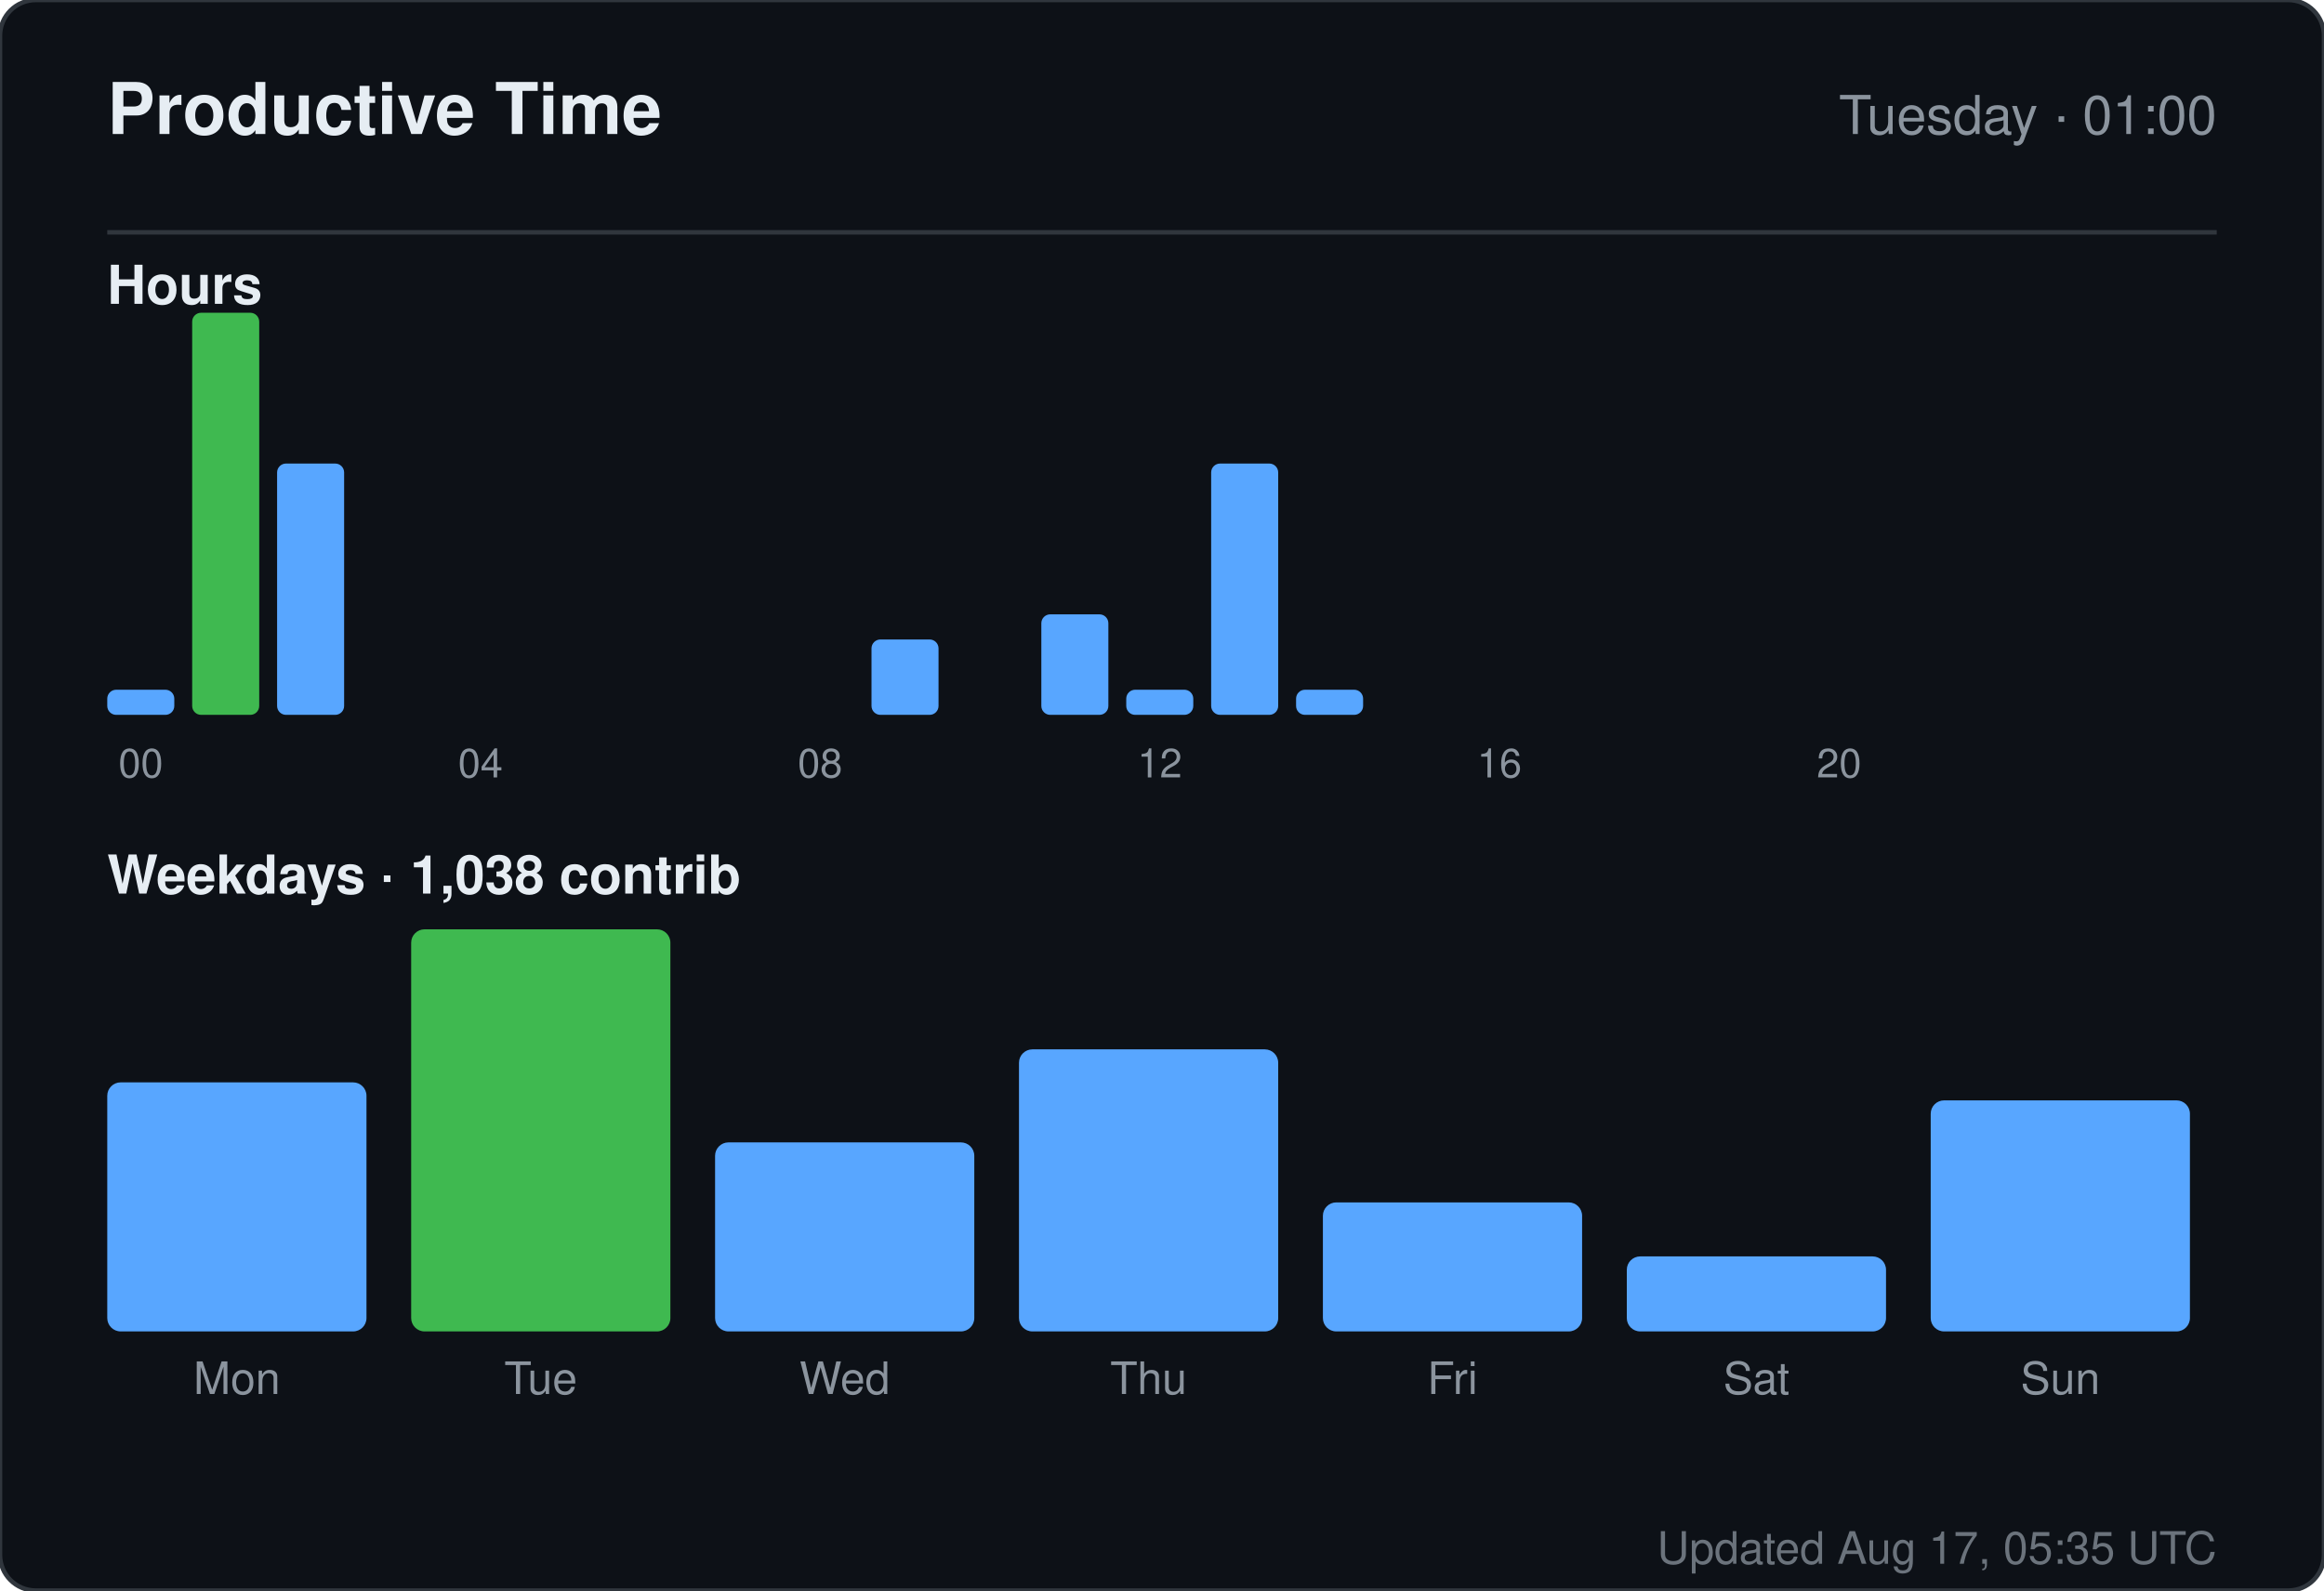
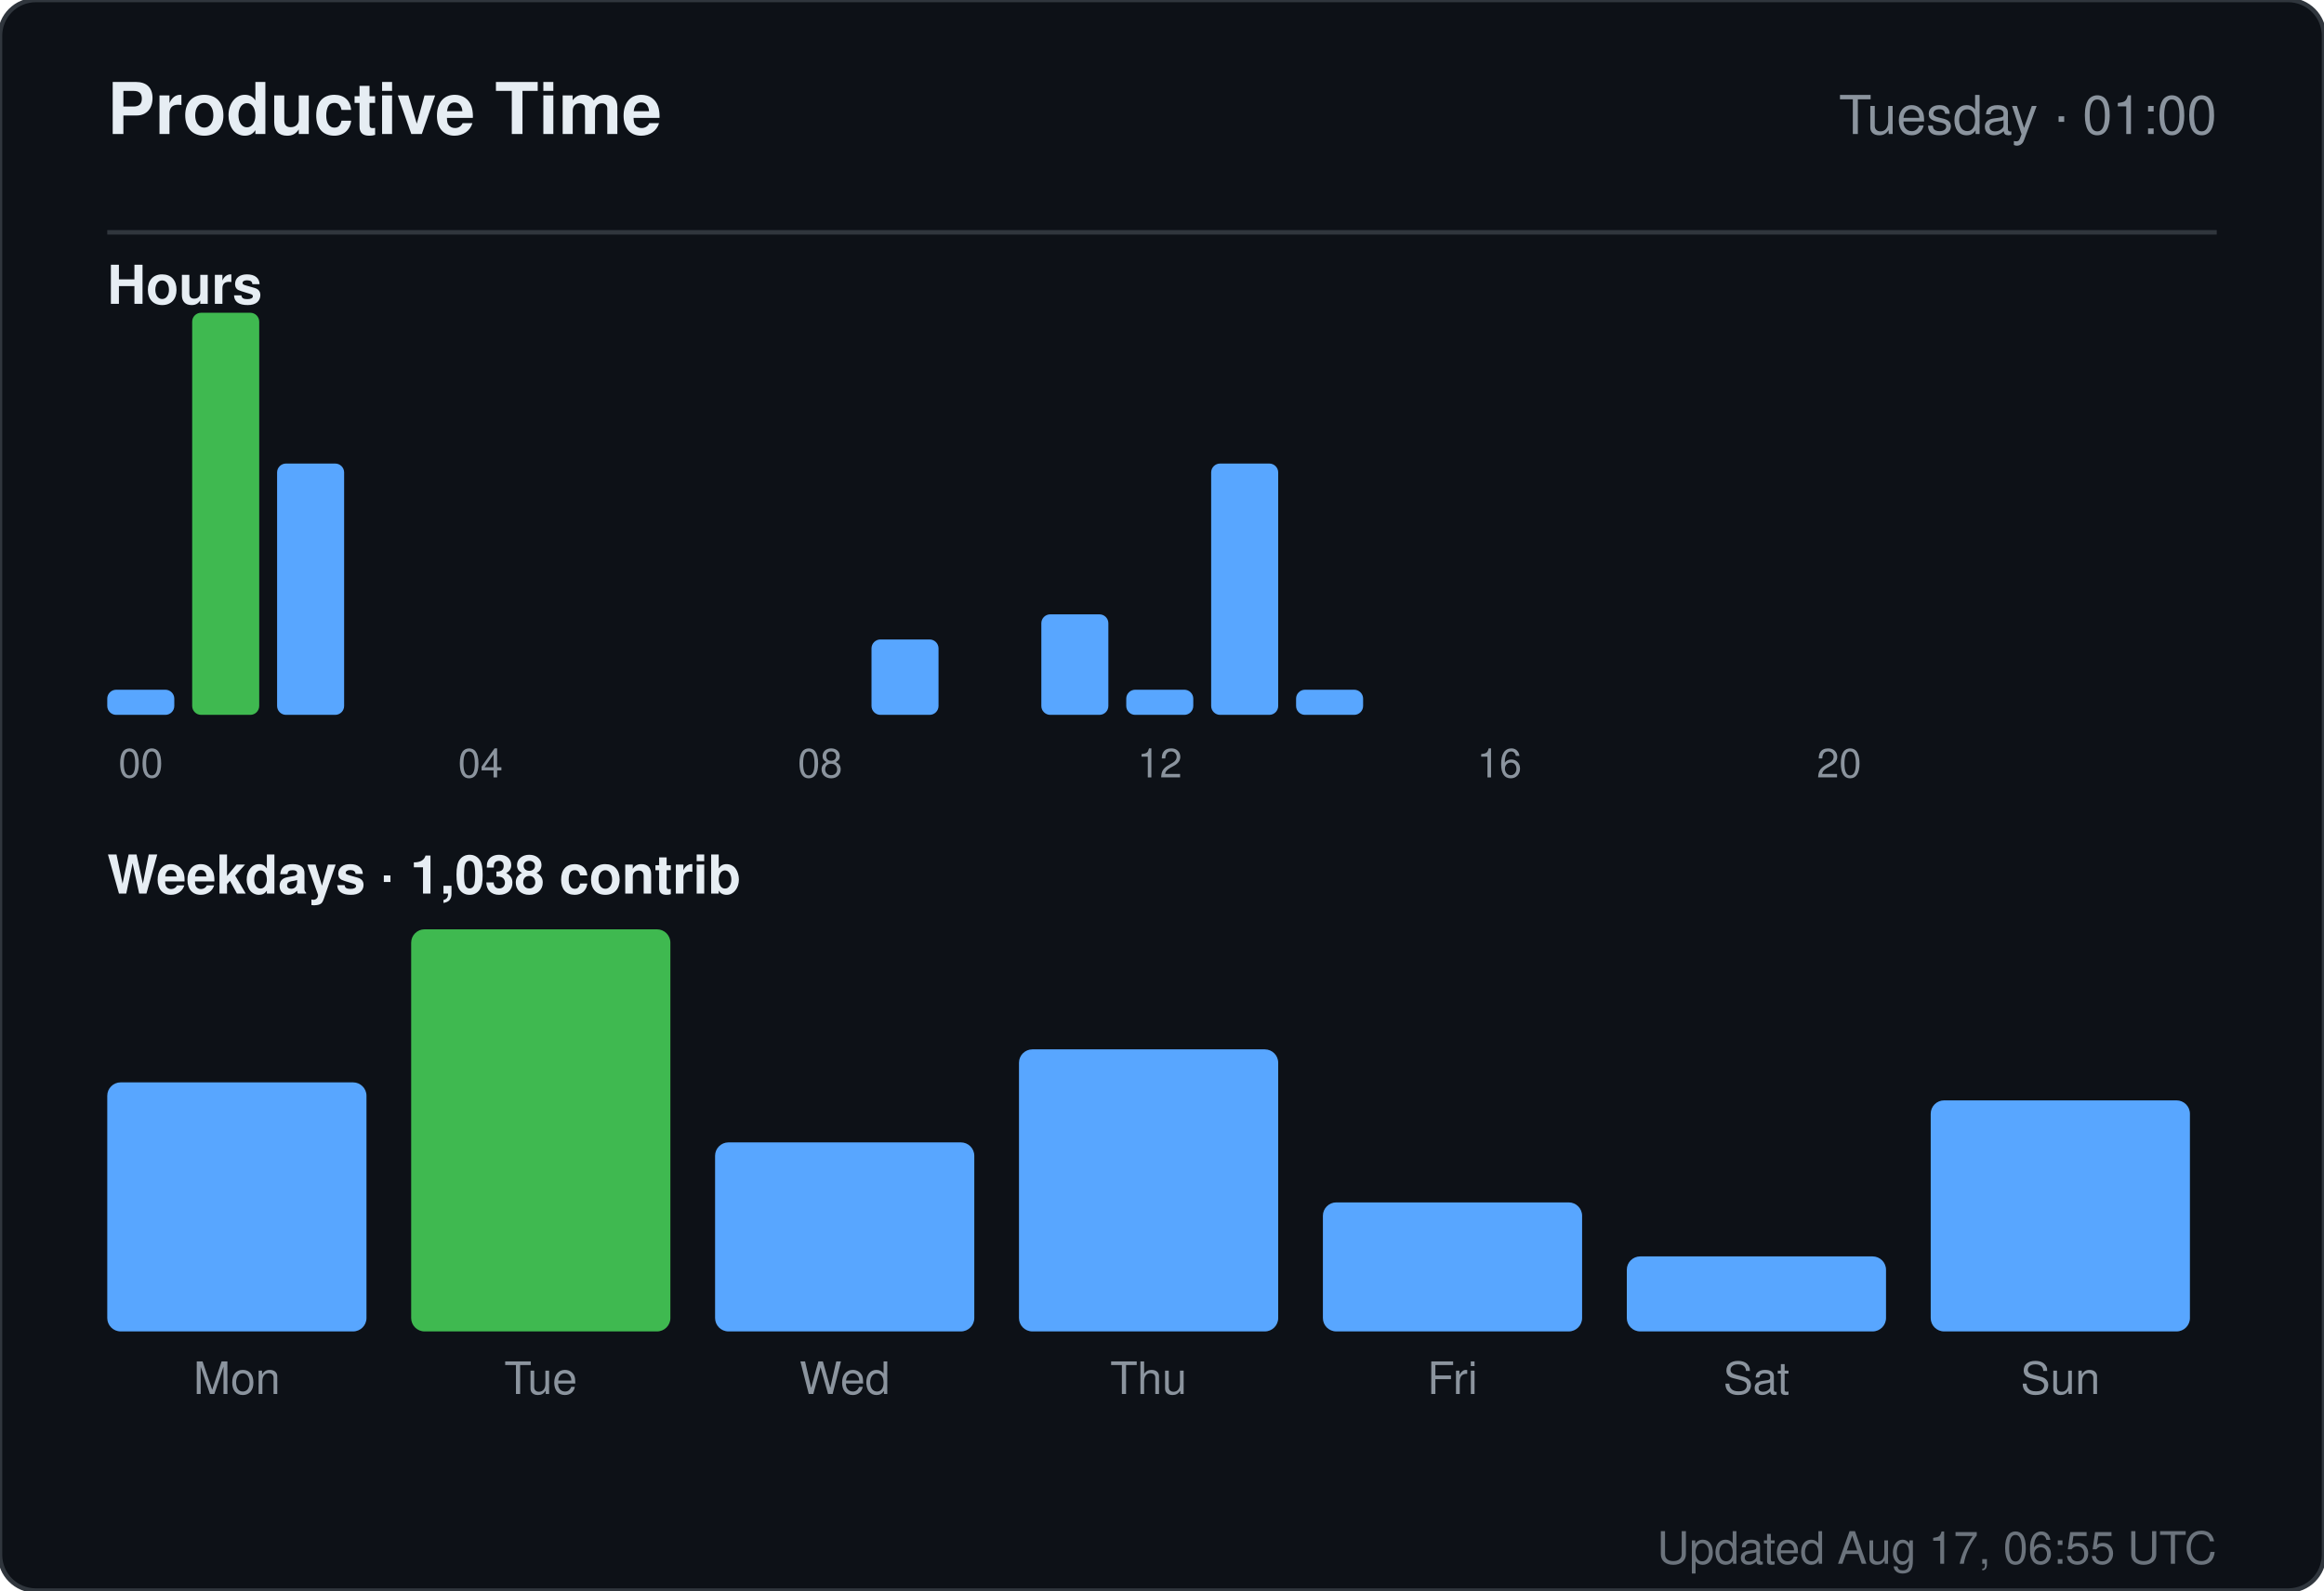
<svg xmlns="http://www.w3.org/2000/svg" width="520" height="356" viewBox="0 0 520 356" role="img" aria-label="Productive time for sandiirawan12">
  <rect width="520" height="356" rx="8" fill="#0d1117" stroke="#30363d" />
  <g font-family="-apple-system, BlinkMacSystemFont, Segoe UI, Helvetica, Arial, sans-serif">
    <text x="24" y="30" fill="#e6edf3" font-size="16" font-weight="700">Productive Time</text>
    <text x="496" y="30" fill="#8b949e" font-size="12" text-anchor="end">Tuesday · 01:00</text>
    <line x1="24" y1="52" x2="496" y2="52" stroke="#30363d" />
    <text x="24" y="68" fill="#e6edf3" font-size="12" font-weight="600">Hours</text>
    <rect x="24" y="154.375" width="15" height="5.625" rx="2" fill="#58a6ff" />
    <text x="31.5" y="174" fill="#8b949e" font-size="9" text-anchor="middle">00</text>
    <rect x="43" y="70" width="15" height="90" rx="2" fill="#3fb950" />
    <rect x="62" y="103.75" width="15" height="56.25" rx="2" fill="#58a6ff" />
    <rect x="81" y="160" width="15" height="0" rx="2" fill="#58a6ff" />
    <rect x="100" y="160" width="15" height="0" rx="2" fill="#58a6ff" />
    <text x="107.5" y="174" fill="#8b949e" font-size="9" text-anchor="middle">04</text>
    <rect x="119" y="160" width="15" height="0" rx="2" fill="#58a6ff" />
    <rect x="138" y="160" width="15" height="0" rx="2" fill="#58a6ff" />
    <rect x="157" y="160" width="15" height="0" rx="2" fill="#58a6ff" />
    <rect x="176" y="160" width="15" height="0" rx="2" fill="#58a6ff" />
    <text x="183.5" y="174" fill="#8b949e" font-size="9" text-anchor="middle">08</text>
    <rect x="195" y="143.125" width="15" height="16.875" rx="2" fill="#58a6ff" />
    <rect x="214" y="160" width="15" height="0" rx="2" fill="#58a6ff" />
    <rect x="233" y="137.5" width="15" height="22.5" rx="2" fill="#58a6ff" />
    <rect x="252" y="154.375" width="15" height="5.625" rx="2" fill="#58a6ff" />
    <text x="259.5" y="174" fill="#8b949e" font-size="9" text-anchor="middle">12</text>
    <rect x="271" y="103.75" width="15" height="56.25" rx="2" fill="#58a6ff" />
    <rect x="290" y="154.375" width="15" height="5.625" rx="2" fill="#58a6ff" />
    <rect x="309" y="160" width="15" height="0" rx="2" fill="#58a6ff" />
    <rect x="328" y="160" width="15" height="0" rx="2" fill="#58a6ff" />
    <text x="335.5" y="174" fill="#8b949e" font-size="9" text-anchor="middle">16</text>
    <rect x="347" y="160" width="15" height="0" rx="2" fill="#58a6ff" />
    <rect x="366" y="160" width="15" height="0" rx="2" fill="#58a6ff" />
    <rect x="385" y="160" width="15" height="0" rx="2" fill="#58a6ff" />
    <rect x="404" y="160" width="15" height="0" rx="2" fill="#58a6ff" />
    <text x="411.5" y="174" fill="#8b949e" font-size="9" text-anchor="middle">20</text>
    <rect x="423" y="160" width="15" height="0" rx="2" fill="#58a6ff" />
    <rect x="442" y="160" width="15" height="0" rx="2" fill="#58a6ff" />
    <rect x="461" y="160" width="15" height="0" rx="2" fill="#58a6ff" />
    <text x="24" y="200" fill="#e6edf3" font-size="12" font-weight="600">Weekdays · 1,038 contrib</text>
    <rect x="24" y="242.254" width="58" height="55.746" rx="3" fill="#58a6ff" />
    <text x="53" y="312" fill="#8b949e" font-size="10" text-anchor="middle">Mon</text>
    <rect x="92" y="208" width="58" height="90" rx="3" fill="#3fb950" />
    <text x="121" y="312" fill="#8b949e" font-size="10" text-anchor="middle">Tue</text>
    <rect x="160" y="255.687" width="58" height="42.313" rx="3" fill="#58a6ff" />
    <text x="189" y="312" fill="#8b949e" font-size="10" text-anchor="middle">Wed</text>
    <rect x="228" y="234.866" width="58" height="63.134" rx="3" fill="#58a6ff" />
    <text x="257" y="312" fill="#8b949e" font-size="10" text-anchor="middle">Thu</text>
    <rect x="296" y="269.119" width="58" height="28.881" rx="3" fill="#58a6ff" />
    <text x="325" y="312" fill="#8b949e" font-size="10" text-anchor="middle">Fri</text>
    <rect x="364" y="281.209" width="58" height="16.791" rx="3" fill="#58a6ff" />
    <text x="393" y="312" fill="#8b949e" font-size="10" text-anchor="middle">Sat</text>
    <rect x="432" y="246.284" width="58" height="51.716" rx="3" fill="#58a6ff" />
    <text x="461" y="312" fill="#8b949e" font-size="10" text-anchor="middle">Sun</text>
-     <text x="496" y="350" fill="#8b949e" font-size="10" text-anchor="end" opacity="0.75">Updated Aug 17, 05:35 UTC</text>
+     <text x="496" y="350" fill="#8b949e" font-size="10" text-anchor="end" opacity="0.75">Updated Aug 17, 06:55 UTC</text>
  </g>
</svg>
